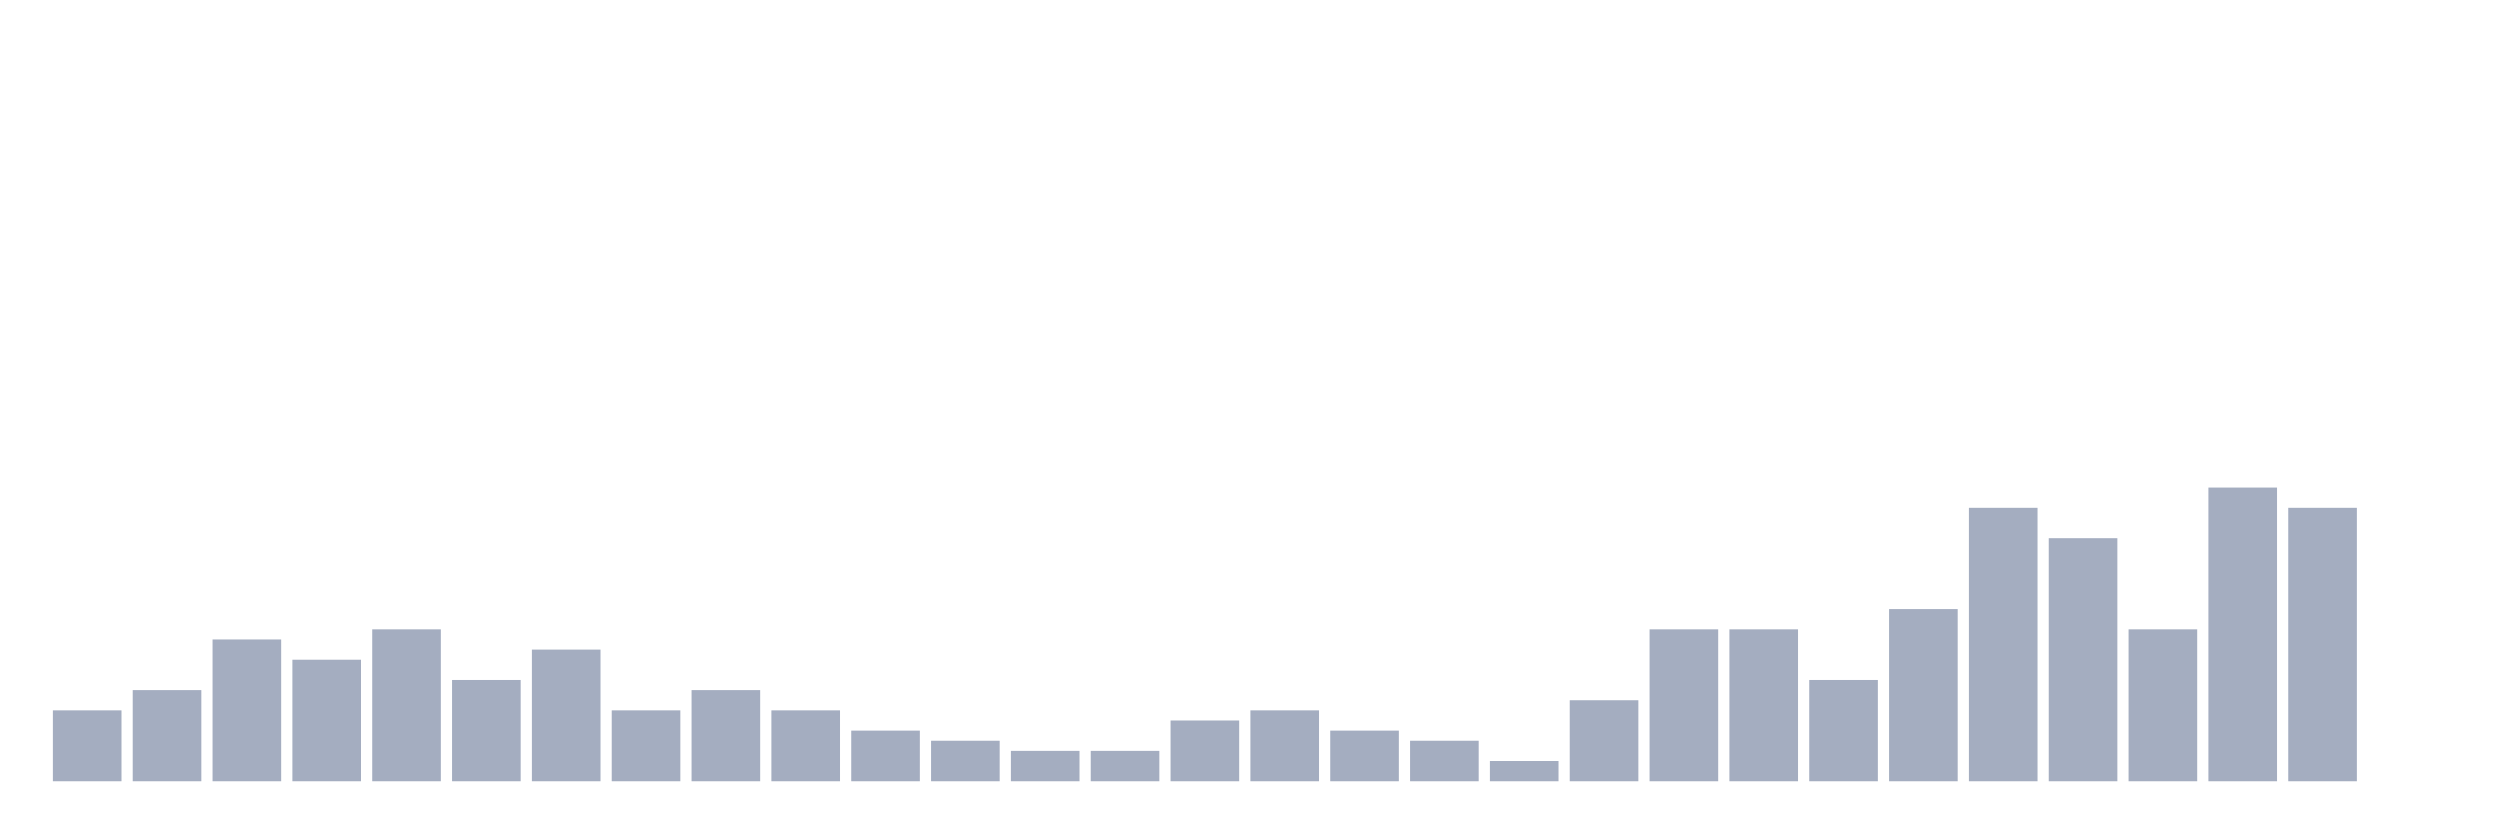
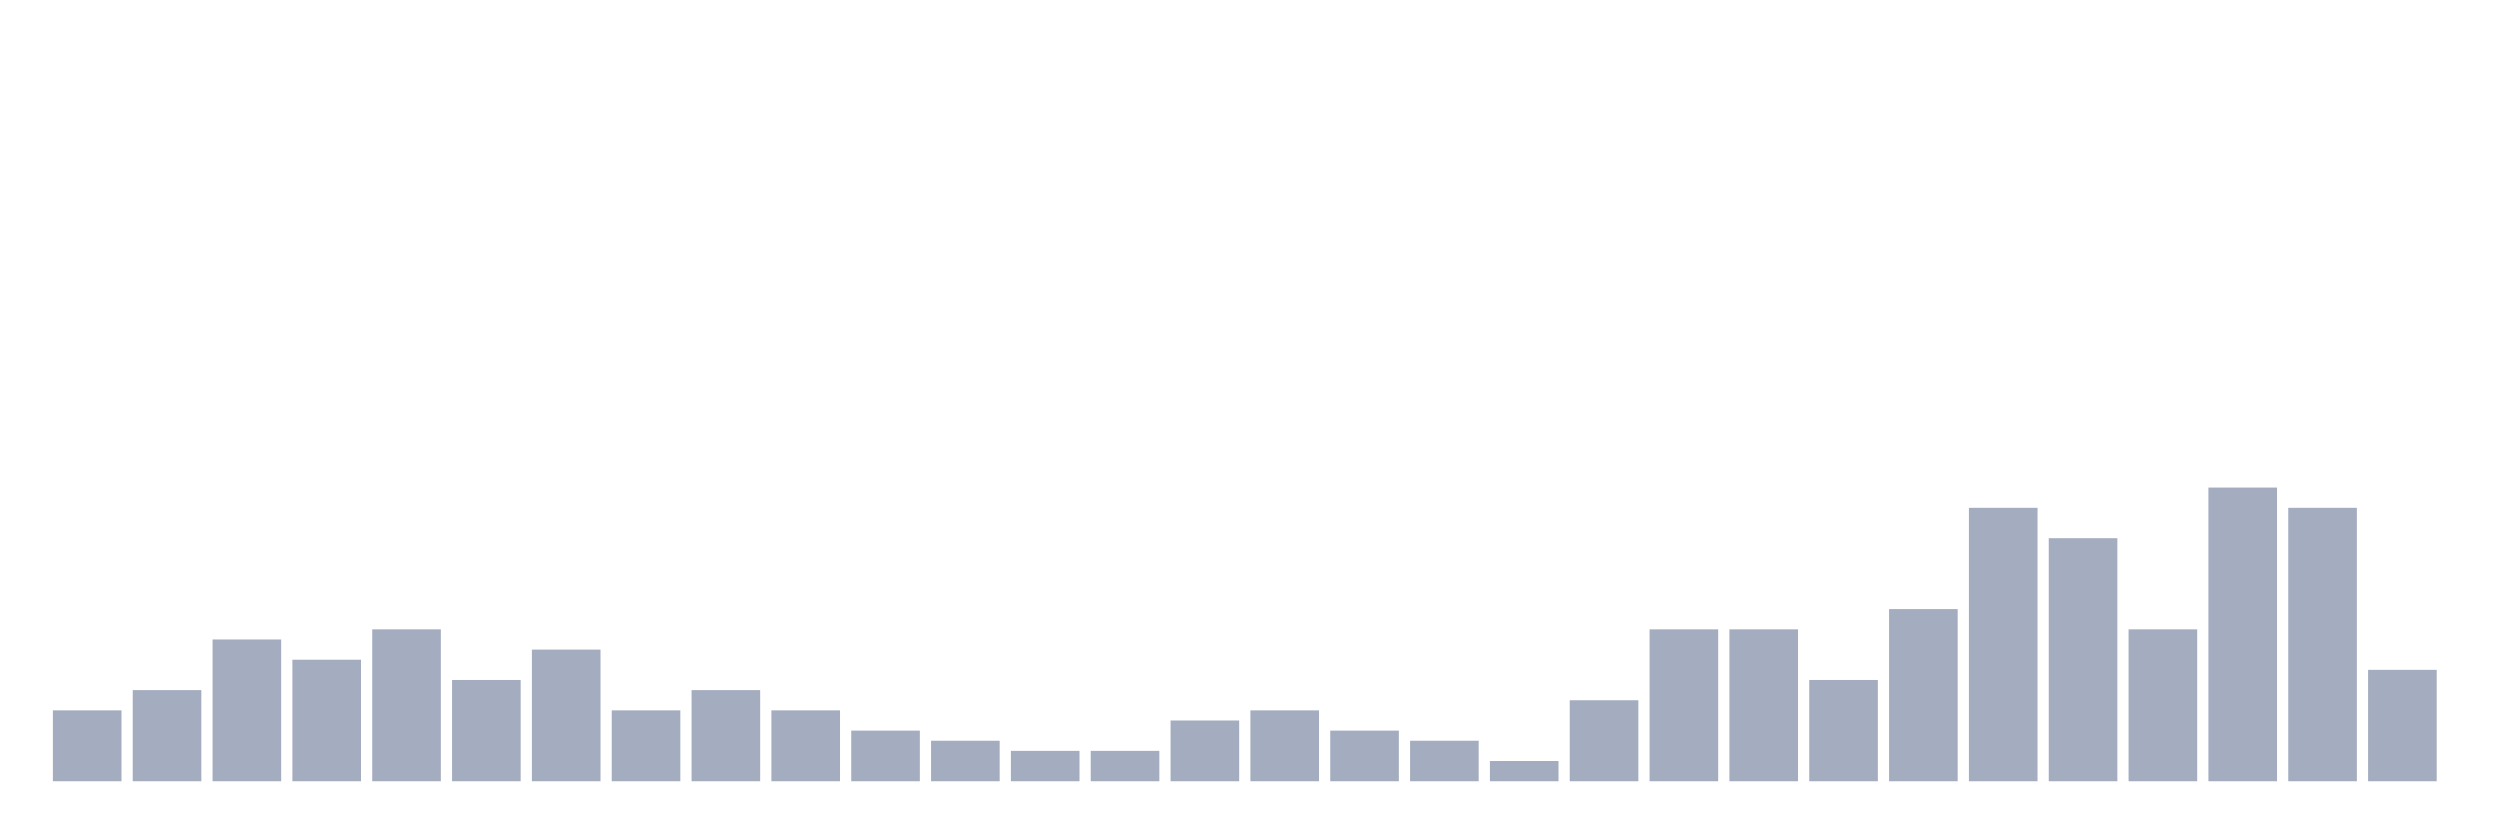
<svg xmlns="http://www.w3.org/2000/svg" viewBox="0 0 480 160">
  <g transform="translate(10,10)">
    <rect class="bar" x="0.153" width="13.175" y="126.389" height="13.611" fill="rgb(164,173,192)" />
    <rect class="bar" x="15.482" width="13.175" y="122.5" height="17.5" fill="rgb(164,173,192)" />
    <rect class="bar" x="30.81" width="13.175" y="112.778" height="27.222" fill="rgb(164,173,192)" />
    <rect class="bar" x="46.138" width="13.175" y="116.667" height="23.333" fill="rgb(164,173,192)" />
    <rect class="bar" x="61.466" width="13.175" y="110.833" height="29.167" fill="rgb(164,173,192)" />
    <rect class="bar" x="76.794" width="13.175" y="120.556" height="19.444" fill="rgb(164,173,192)" />
    <rect class="bar" x="92.123" width="13.175" y="114.722" height="25.278" fill="rgb(164,173,192)" />
    <rect class="bar" x="107.451" width="13.175" y="126.389" height="13.611" fill="rgb(164,173,192)" />
    <rect class="bar" x="122.779" width="13.175" y="122.5" height="17.5" fill="rgb(164,173,192)" />
    <rect class="bar" x="138.107" width="13.175" y="126.389" height="13.611" fill="rgb(164,173,192)" />
    <rect class="bar" x="153.436" width="13.175" y="130.278" height="9.722" fill="rgb(164,173,192)" />
    <rect class="bar" x="168.764" width="13.175" y="132.222" height="7.778" fill="rgb(164,173,192)" />
    <rect class="bar" x="184.092" width="13.175" y="134.167" height="5.833" fill="rgb(164,173,192)" />
    <rect class="bar" x="199.42" width="13.175" y="134.167" height="5.833" fill="rgb(164,173,192)" />
    <rect class="bar" x="214.748" width="13.175" y="128.333" height="11.667" fill="rgb(164,173,192)" />
    <rect class="bar" x="230.077" width="13.175" y="126.389" height="13.611" fill="rgb(164,173,192)" />
    <rect class="bar" x="245.405" width="13.175" y="130.278" height="9.722" fill="rgb(164,173,192)" />
    <rect class="bar" x="260.733" width="13.175" y="132.222" height="7.778" fill="rgb(164,173,192)" />
    <rect class="bar" x="276.061" width="13.175" y="136.111" height="3.889" fill="rgb(164,173,192)" />
    <rect class="bar" x="291.39" width="13.175" y="124.444" height="15.556" fill="rgb(164,173,192)" />
    <rect class="bar" x="306.718" width="13.175" y="110.833" height="29.167" fill="rgb(164,173,192)" />
    <rect class="bar" x="322.046" width="13.175" y="110.833" height="29.167" fill="rgb(164,173,192)" />
    <rect class="bar" x="337.374" width="13.175" y="120.556" height="19.444" fill="rgb(164,173,192)" />
    <rect class="bar" x="352.702" width="13.175" y="106.944" height="33.056" fill="rgb(164,173,192)" />
    <rect class="bar" x="368.031" width="13.175" y="87.5" height="52.5" fill="rgb(164,173,192)" />
    <rect class="bar" x="383.359" width="13.175" y="93.333" height="46.667" fill="rgb(164,173,192)" />
    <rect class="bar" x="398.687" width="13.175" y="110.833" height="29.167" fill="rgb(164,173,192)" />
    <rect class="bar" x="414.015" width="13.175" y="83.611" height="56.389" fill="rgb(164,173,192)" />
    <rect class="bar" x="429.344" width="13.175" y="87.5" height="52.5" fill="rgb(164,173,192)" />
-     <rect class="bar" x="444.672" width="13.175" y="140" height="0" fill="rgb(164,173,192)" />
+     <rect class="bar" x="444.672" width="13.175" y="118.611" height="21.389" fill="rgb(164,173,192)" />
  </g>
</svg>
